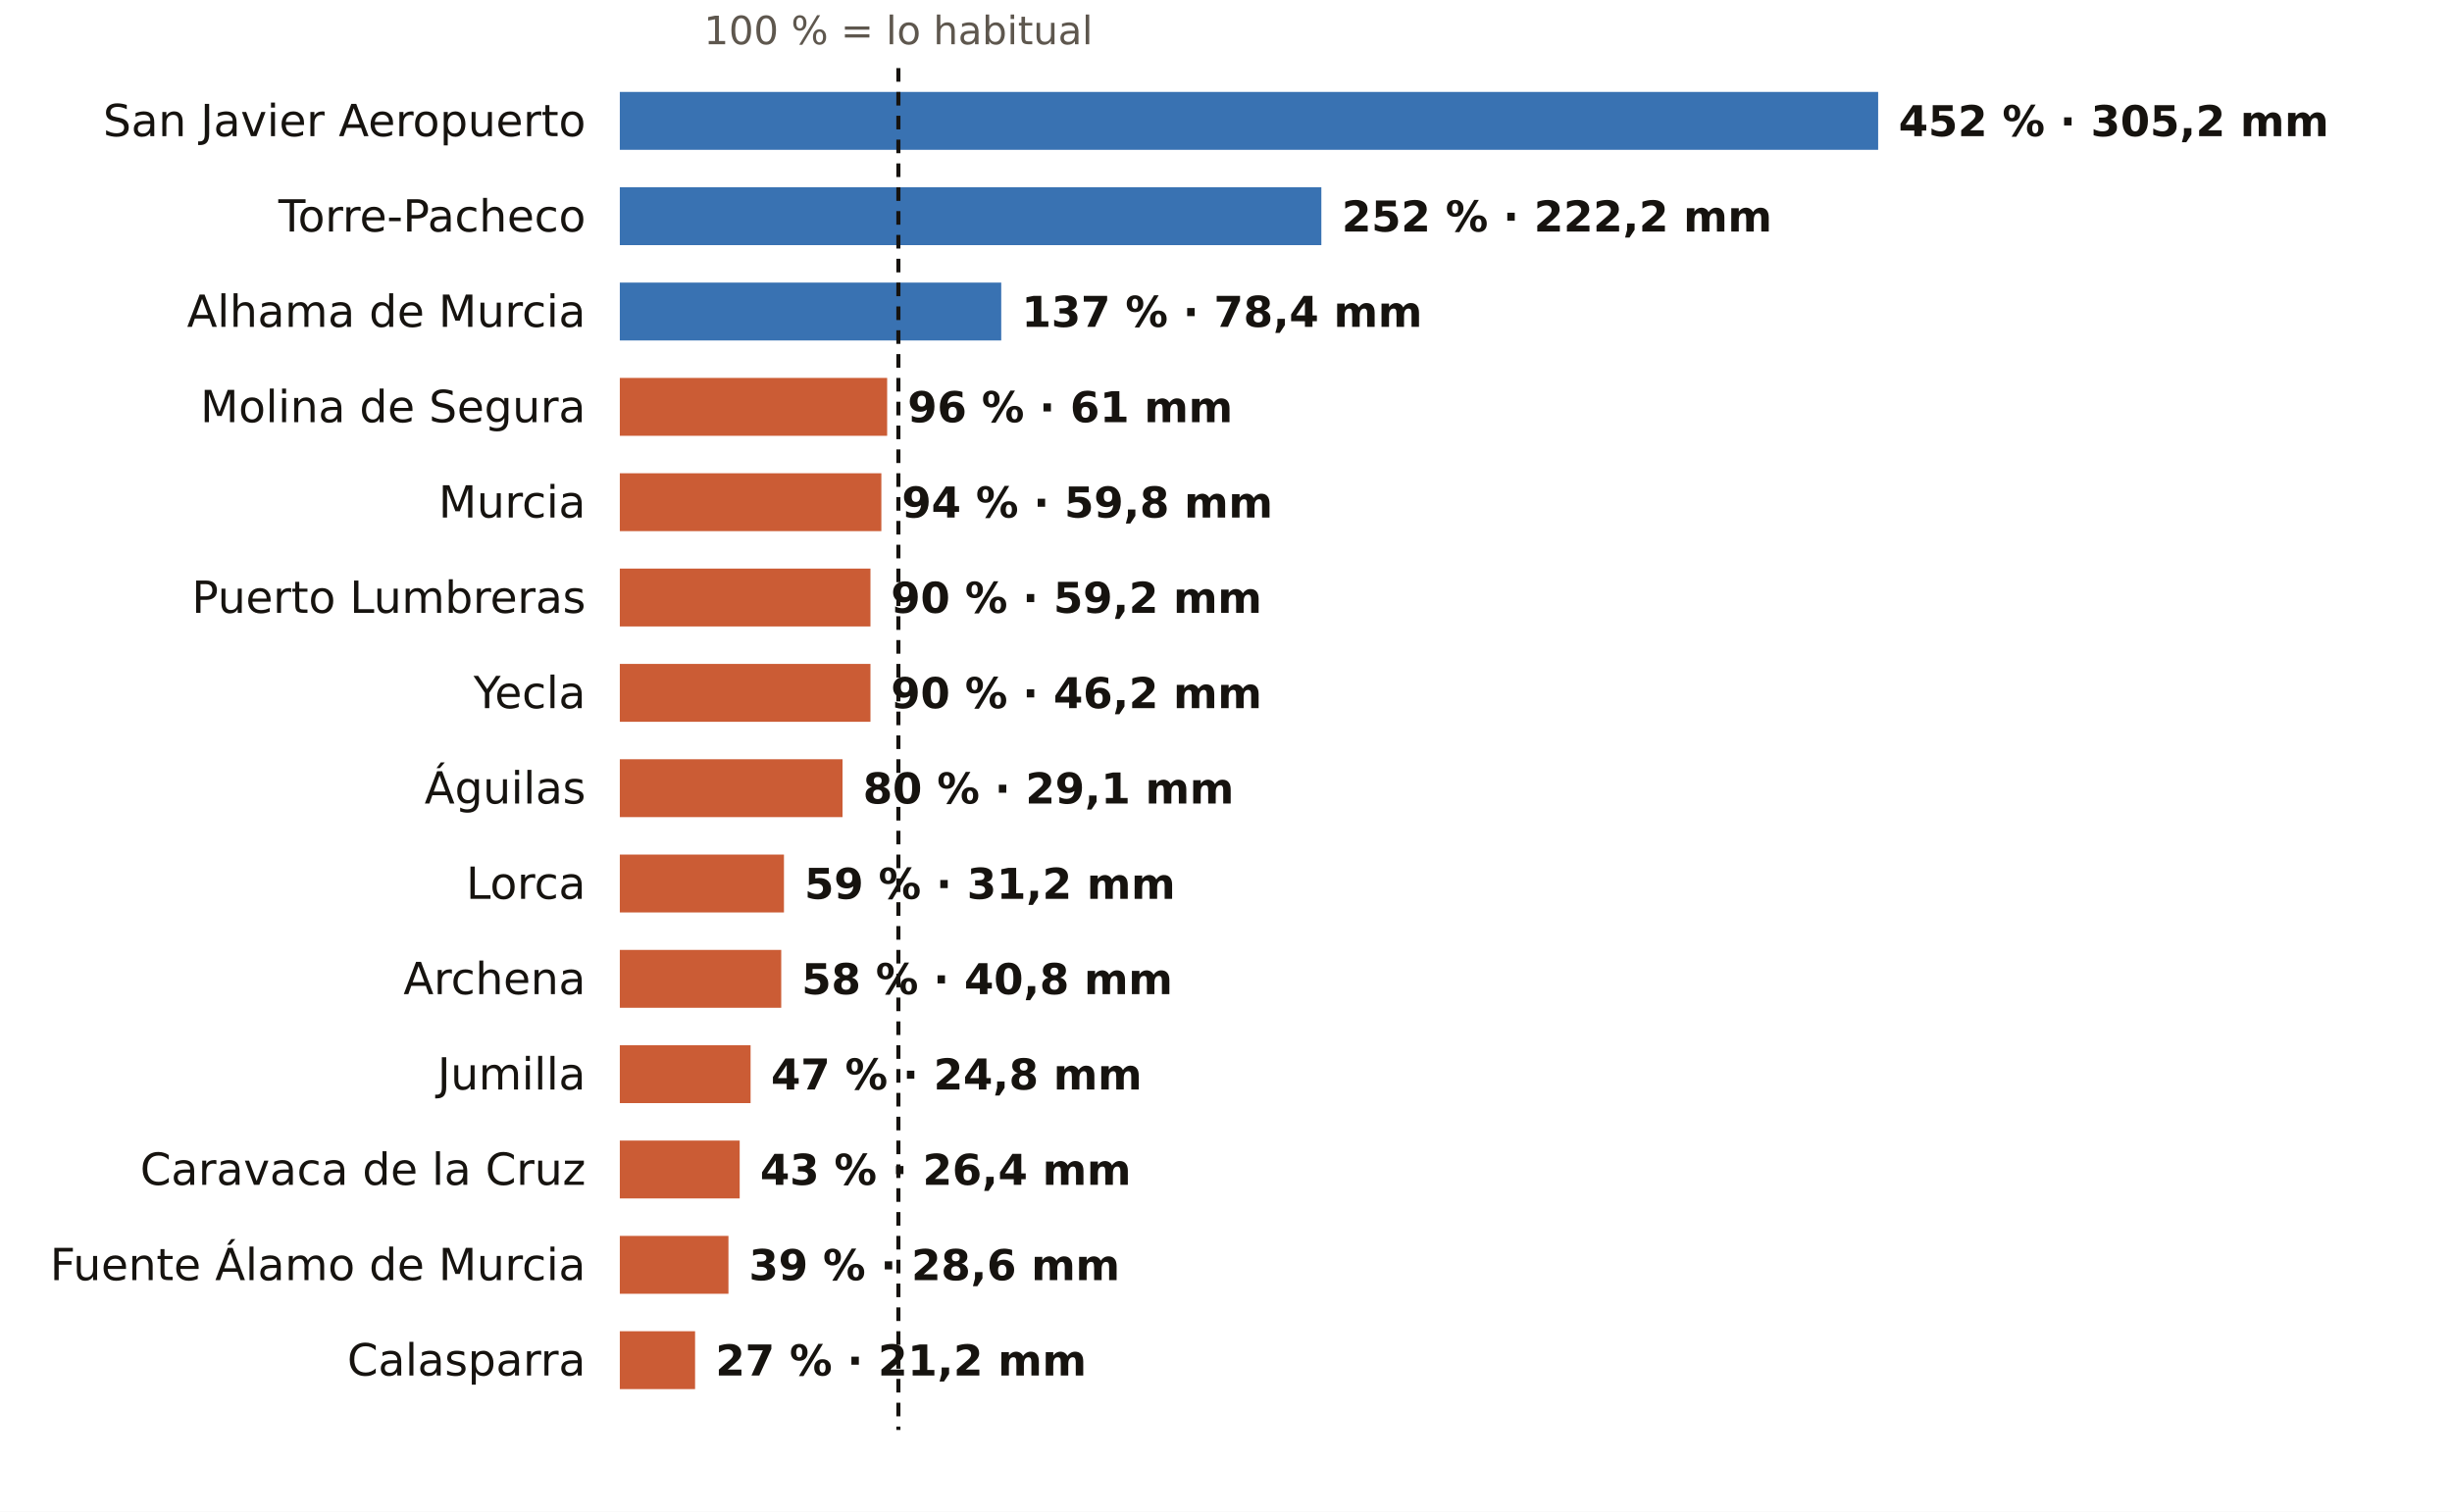
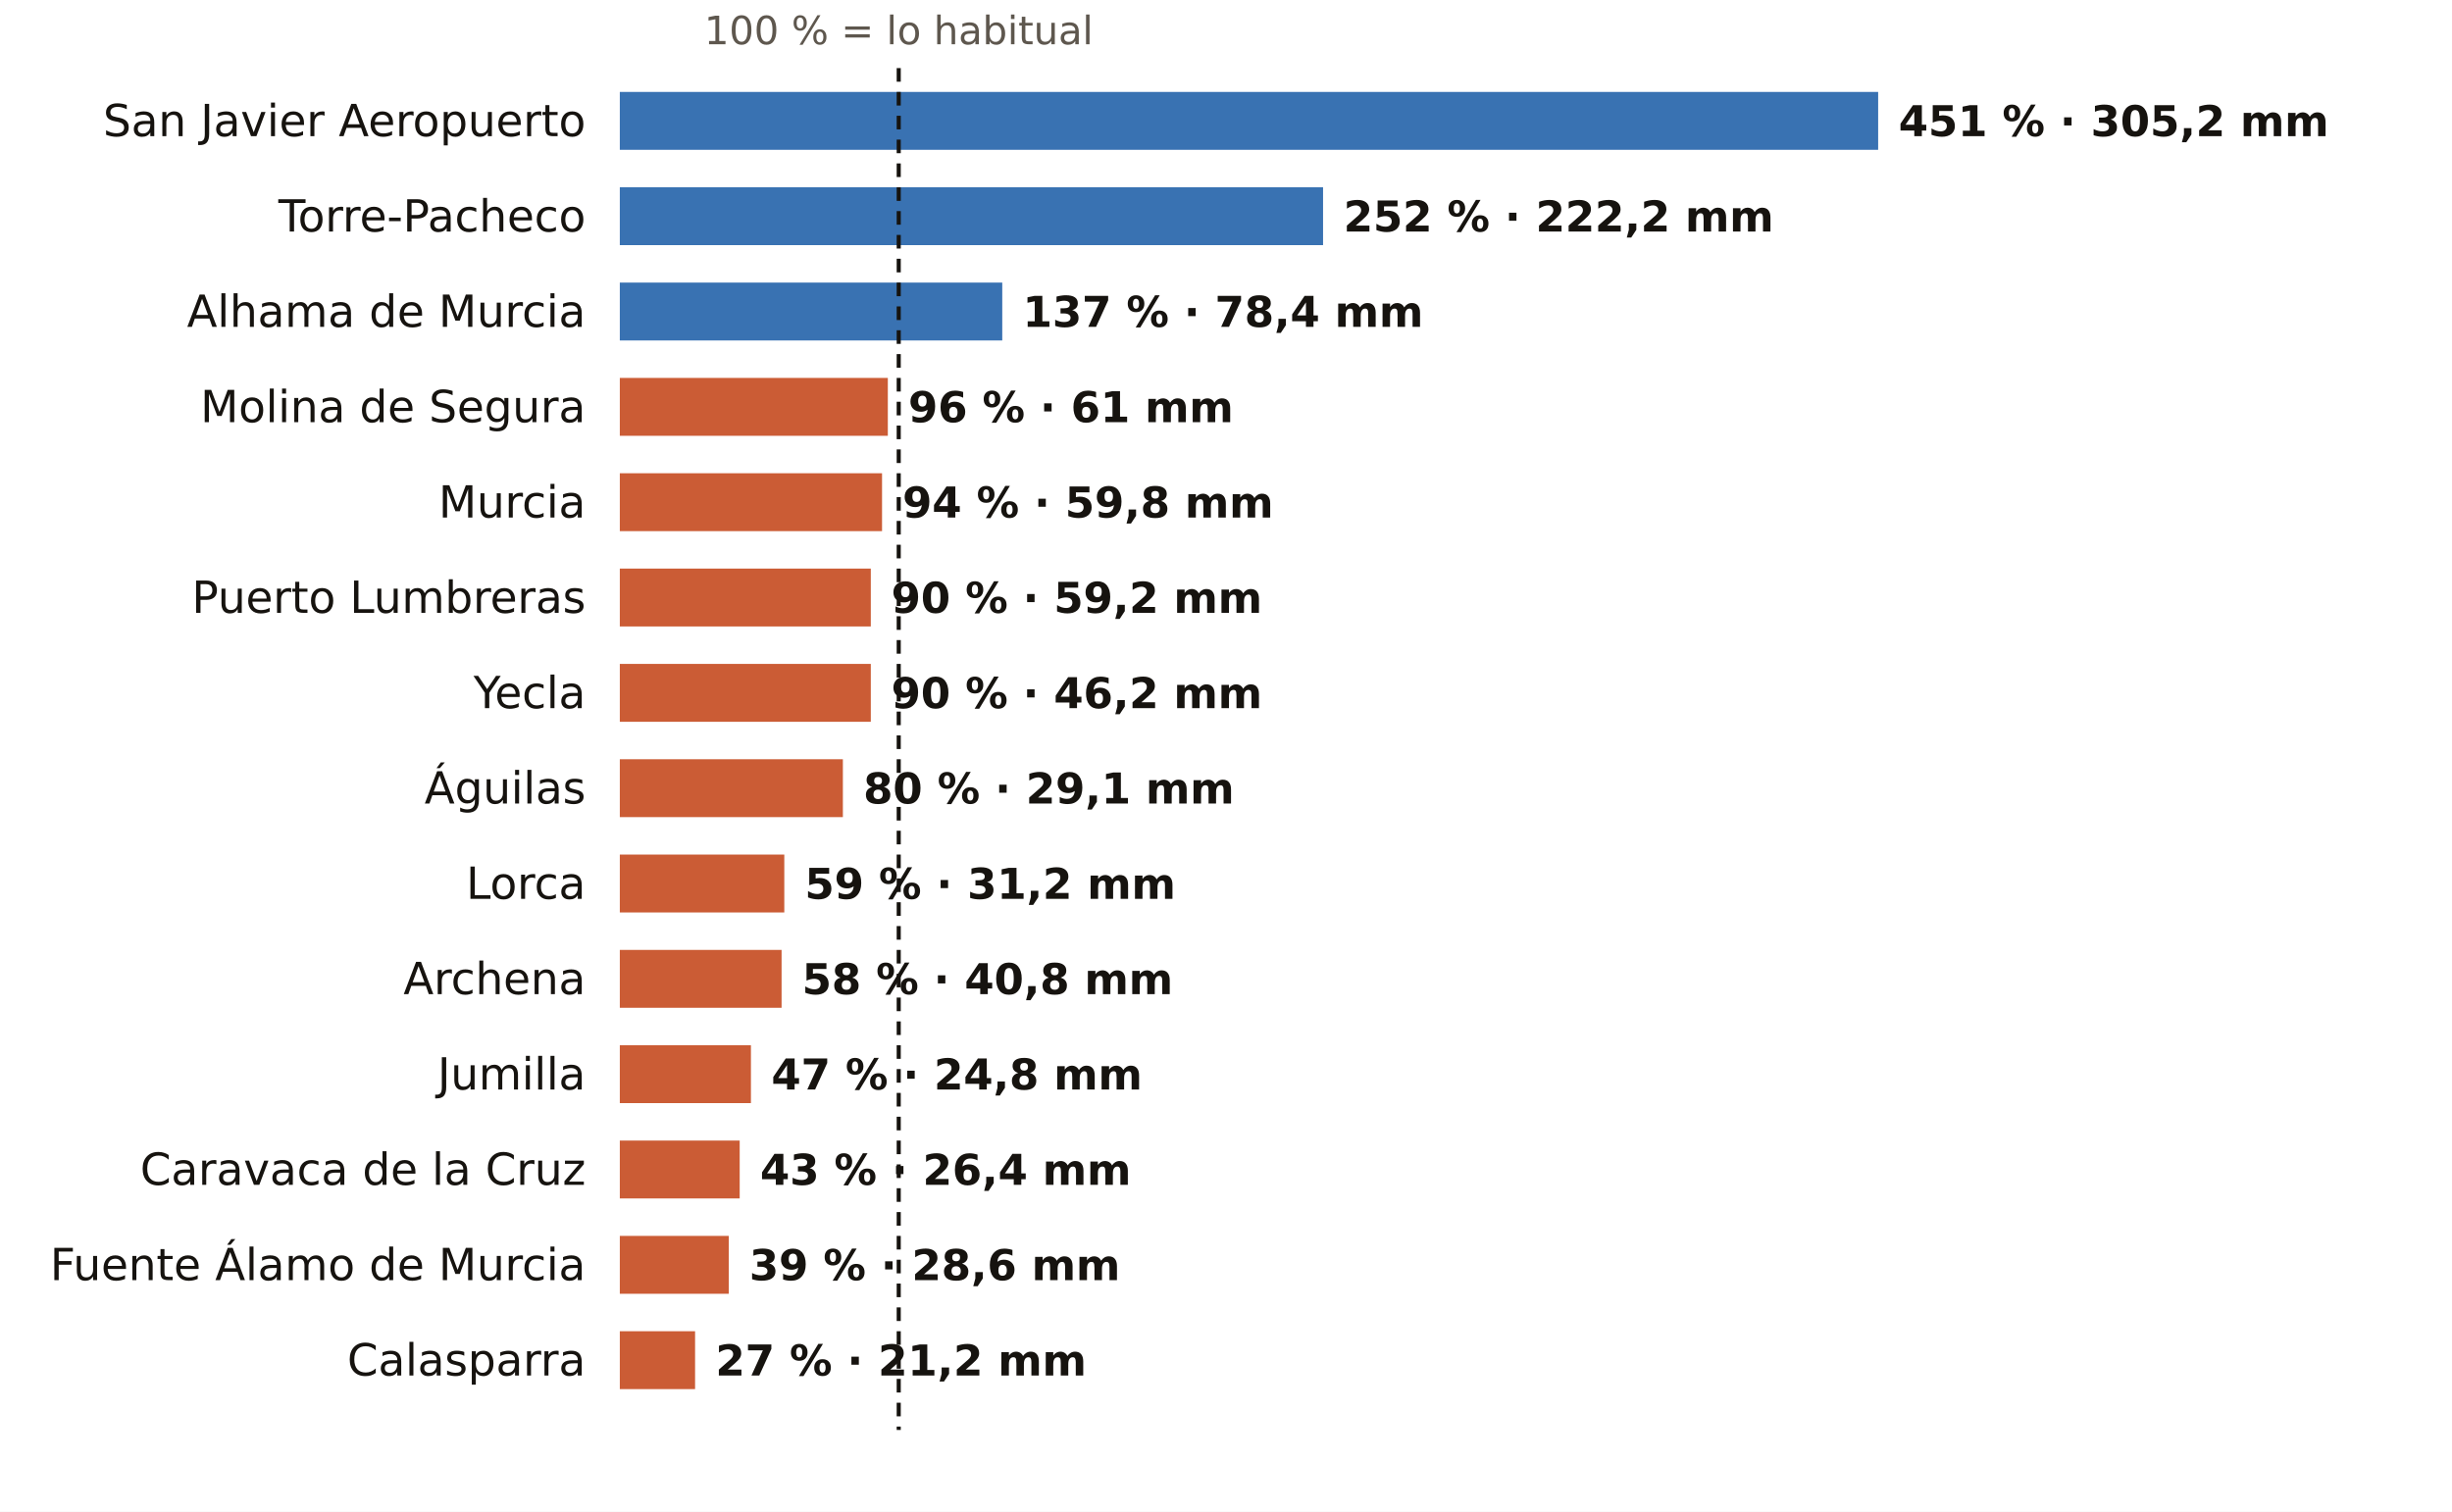
<svg xmlns="http://www.w3.org/2000/svg" viewBox="0 0 720 444" width="720" height="444" role="img" aria-label="El otoño en los pluviómetros de AEMET de Murcia: % de lo habitual">
  <rect width="720" height="444" fill="#FFFFFF" />
-   <text x="263.8" y="13.0" font-size="11.5" fill="#5E574E" text-anchor="middle" font-weight="400" font-family="Public Sans, DejaVu Sans, Arial, sans-serif">100 % = lo habitual</text>
+   <text x="263.9" y="13.0" font-size="11.5" fill="#5E574E" text-anchor="middle" font-weight="400" font-family="Public Sans, DejaVu Sans, Arial, sans-serif">100 % = lo habitual</text>
  <text x="172.0" y="40.0" font-size="13" fill="#16130F" text-anchor="end" font-weight="500" font-family="Public Sans, DejaVu Sans, Arial, sans-serif">San Javier Aeropuerto</text>
  <rect x="182" y="27" width="369.5" height="17" fill="#1F5FA8" opacity="0.88" />
-   <text x="557.5" y="40.0" font-size="12.5" fill="#16130F" text-anchor="start" font-weight="600" font-family="Public Sans, DejaVu Sans, Arial, sans-serif">452 % · 305,2 mm</text>
+   <text x="557.5" y="40.0" font-size="12.5" fill="#16130F" text-anchor="start" font-weight="600" font-family="Public Sans, DejaVu Sans, Arial, sans-serif">451 % · 305,2 mm</text>
  <text x="172.0" y="68.0" font-size="13" fill="#16130F" text-anchor="end" font-weight="500" font-family="Public Sans, DejaVu Sans, Arial, sans-serif">Torre-Pacheco</text>
-   <rect x="182" y="55" width="206.0" height="17" fill="#1F5FA8" opacity="0.88" />
-   <text x="394.0" y="68.0" font-size="12.5" fill="#16130F" text-anchor="start" font-weight="600" font-family="Public Sans, DejaVu Sans, Arial, sans-serif">252 % · 222,2 mm</text>
+   <rect x="182" y="55" width="206.5" height="17" fill="#1F5FA8" opacity="0.88" />
+   <text x="394.5" y="68.0" font-size="12.5" fill="#16130F" text-anchor="start" font-weight="600" font-family="Public Sans, DejaVu Sans, Arial, sans-serif">252 % · 222,2 mm</text>
  <text x="172.0" y="96.0" font-size="13" fill="#16130F" text-anchor="end" font-weight="500" font-family="Public Sans, DejaVu Sans, Arial, sans-serif">Alhama de Murcia</text>
-   <rect x="182" y="83" width="112.0" height="17" fill="#1F5FA8" opacity="0.88" />
-   <text x="300.0" y="96.0" font-size="12.5" fill="#16130F" text-anchor="start" font-weight="600" font-family="Public Sans, DejaVu Sans, Arial, sans-serif">137 % · 78,4 mm</text>
+   <rect x="182" y="83" width="112.3" height="17" fill="#1F5FA8" opacity="0.88" />
+   <text x="300.3" y="96.0" font-size="12.5" fill="#16130F" text-anchor="start" font-weight="600" font-family="Public Sans, DejaVu Sans, Arial, sans-serif">137 % · 78,4 mm</text>
  <text x="172.0" y="124.0" font-size="13" fill="#16130F" text-anchor="end" font-weight="500" font-family="Public Sans, DejaVu Sans, Arial, sans-serif">Molina de Segura</text>
-   <rect x="182" y="111" width="78.5" height="17" fill="#C4461A" opacity="0.88" />
-   <text x="266.5" y="124.0" font-size="12.5" fill="#16130F" text-anchor="start" font-weight="600" font-family="Public Sans, DejaVu Sans, Arial, sans-serif">96 % · 61 mm</text>
+   <rect x="182" y="111" width="78.7" height="17" fill="#C4461A" opacity="0.88" />
+   <text x="266.7" y="124.0" font-size="12.5" fill="#16130F" text-anchor="start" font-weight="600" font-family="Public Sans, DejaVu Sans, Arial, sans-serif">96 % · 61 mm</text>
  <text x="172.0" y="152.0" font-size="13" fill="#16130F" text-anchor="end" font-weight="500" font-family="Public Sans, DejaVu Sans, Arial, sans-serif">Murcia</text>
-   <rect x="182" y="139" width="76.8" height="17" fill="#C4461A" opacity="0.88" />
-   <text x="264.8" y="152.0" font-size="12.5" fill="#16130F" text-anchor="start" font-weight="600" font-family="Public Sans, DejaVu Sans, Arial, sans-serif">94 % · 59,8 mm</text>
+   <rect x="182" y="139" width="77.0" height="17" fill="#C4461A" opacity="0.88" />
+   <text x="265.0" y="152.0" font-size="12.5" fill="#16130F" text-anchor="start" font-weight="600" font-family="Public Sans, DejaVu Sans, Arial, sans-serif">94 % · 59,8 mm</text>
  <text x="172.0" y="180.0" font-size="13" fill="#16130F" text-anchor="end" font-weight="500" font-family="Public Sans, DejaVu Sans, Arial, sans-serif">Puerto Lumbreras</text>
-   <rect x="182" y="167" width="73.6" height="17" fill="#C4461A" opacity="0.88" />
-   <text x="261.6" y="180.0" font-size="12.5" fill="#16130F" text-anchor="start" font-weight="600" font-family="Public Sans, DejaVu Sans, Arial, sans-serif">90 % · 59,2 mm</text>
+   <rect x="182" y="167" width="73.7" height="17" fill="#C4461A" opacity="0.88" />
+   <text x="261.7" y="180.0" font-size="12.5" fill="#16130F" text-anchor="start" font-weight="600" font-family="Public Sans, DejaVu Sans, Arial, sans-serif">90 % · 59,2 mm</text>
  <text x="172.0" y="208.0" font-size="13" fill="#16130F" text-anchor="end" font-weight="500" font-family="Public Sans, DejaVu Sans, Arial, sans-serif">Yecla</text>
-   <rect x="182" y="195" width="73.6" height="17" fill="#C4461A" opacity="0.88" />
-   <text x="261.6" y="208.0" font-size="12.5" fill="#16130F" text-anchor="start" font-weight="600" font-family="Public Sans, DejaVu Sans, Arial, sans-serif">90 % · 46,2 mm</text>
+   <rect x="182" y="195" width="73.7" height="17" fill="#C4461A" opacity="0.88" />
+   <text x="261.7" y="208.0" font-size="12.5" fill="#16130F" text-anchor="start" font-weight="600" font-family="Public Sans, DejaVu Sans, Arial, sans-serif">90 % · 46,2 mm</text>
  <text x="172.0" y="236.0" font-size="13" fill="#16130F" text-anchor="end" font-weight="500" font-family="Public Sans, DejaVu Sans, Arial, sans-serif">Águilas</text>
-   <rect x="182" y="223" width="65.4" height="17" fill="#C4461A" opacity="0.88" />
-   <text x="253.4" y="236.0" font-size="12.5" fill="#16130F" text-anchor="start" font-weight="600" font-family="Public Sans, DejaVu Sans, Arial, sans-serif">80 % · 29,1 mm</text>
+   <rect x="182" y="223" width="65.5" height="17" fill="#C4461A" opacity="0.88" />
+   <text x="253.5" y="236.0" font-size="12.5" fill="#16130F" text-anchor="start" font-weight="600" font-family="Public Sans, DejaVu Sans, Arial, sans-serif">80 % · 29,1 mm</text>
  <text x="172.0" y="264.0" font-size="13" fill="#16130F" text-anchor="end" font-weight="500" font-family="Public Sans, DejaVu Sans, Arial, sans-serif">Lorca</text>
-   <rect x="182" y="251" width="48.2" height="17" fill="#C4461A" opacity="0.88" />
-   <text x="236.2" y="264.0" font-size="12.5" fill="#16130F" text-anchor="start" font-weight="600" font-family="Public Sans, DejaVu Sans, Arial, sans-serif">59 % · 31,2 mm</text>
+   <rect x="182" y="251" width="48.3" height="17" fill="#C4461A" opacity="0.88" />
+   <text x="236.3" y="264.0" font-size="12.5" fill="#16130F" text-anchor="start" font-weight="600" font-family="Public Sans, DejaVu Sans, Arial, sans-serif">59 % · 31,2 mm</text>
  <text x="172.0" y="292.0" font-size="13" fill="#16130F" text-anchor="end" font-weight="500" font-family="Public Sans, DejaVu Sans, Arial, sans-serif">Archena</text>
-   <rect x="182" y="279" width="47.4" height="17" fill="#C4461A" opacity="0.88" />
-   <text x="235.4" y="292.0" font-size="12.5" fill="#16130F" text-anchor="start" font-weight="600" font-family="Public Sans, DejaVu Sans, Arial, sans-serif">58 % · 40,8 mm</text>
+   <rect x="182" y="279" width="47.5" height="17" fill="#C4461A" opacity="0.88" />
+   <text x="235.5" y="292.0" font-size="12.5" fill="#16130F" text-anchor="start" font-weight="600" font-family="Public Sans, DejaVu Sans, Arial, sans-serif">58 % · 40,8 mm</text>
  <text x="172.0" y="320.0" font-size="13" fill="#16130F" text-anchor="end" font-weight="500" font-family="Public Sans, DejaVu Sans, Arial, sans-serif">Jumilla</text>
-   <rect x="182" y="307" width="38.4" height="17" fill="#C4461A" opacity="0.88" />
-   <text x="226.4" y="320.0" font-size="12.5" fill="#16130F" text-anchor="start" font-weight="600" font-family="Public Sans, DejaVu Sans, Arial, sans-serif">47 % · 24,8 mm</text>
+   <rect x="182" y="307" width="38.5" height="17" fill="#C4461A" opacity="0.88" />
+   <text x="226.5" y="320.0" font-size="12.5" fill="#16130F" text-anchor="start" font-weight="600" font-family="Public Sans, DejaVu Sans, Arial, sans-serif">47 % · 24,8 mm</text>
  <text x="172.0" y="348.0" font-size="13" fill="#16130F" text-anchor="end" font-weight="500" font-family="Public Sans, DejaVu Sans, Arial, sans-serif">Caravaca de la Cruz</text>
  <rect x="182" y="335" width="35.2" height="17" fill="#C4461A" opacity="0.88" />
  <text x="223.2" y="348.0" font-size="12.5" fill="#16130F" text-anchor="start" font-weight="600" font-family="Public Sans, DejaVu Sans, Arial, sans-serif">43 % · 26,4 mm</text>
  <text x="172.0" y="376.0" font-size="13" fill="#16130F" text-anchor="end" font-weight="500" font-family="Public Sans, DejaVu Sans, Arial, sans-serif">Fuente Álamo de Murcia</text>
-   <rect x="182" y="363" width="31.9" height="17" fill="#C4461A" opacity="0.88" />
-   <text x="219.9" y="376.0" font-size="12.5" fill="#16130F" text-anchor="start" font-weight="600" font-family="Public Sans, DejaVu Sans, Arial, sans-serif">39 % · 28,6 mm</text>
+   <rect x="182" y="363" width="32.0" height="17" fill="#C4461A" opacity="0.88" />
+   <text x="220.0" y="376.0" font-size="12.5" fill="#16130F" text-anchor="start" font-weight="600" font-family="Public Sans, DejaVu Sans, Arial, sans-serif">39 % · 28,6 mm</text>
  <text x="172.0" y="404.0" font-size="13" fill="#16130F" text-anchor="end" font-weight="500" font-family="Public Sans, DejaVu Sans, Arial, sans-serif">Calasparra</text>
  <rect x="182" y="391" width="22.1" height="17" fill="#C4461A" opacity="0.88" />
  <text x="210.1" y="404.0" font-size="12.5" fill="#16130F" text-anchor="start" font-weight="600" font-family="Public Sans, DejaVu Sans, Arial, sans-serif">27 % · 21,2 mm</text>
-   <line x1="263.8" x2="263.8" y1="20" y2="420" stroke="#16130F" stroke-width="1.2" stroke-dasharray="4 3" />
+   <line x1="263.9" x2="263.9" y1="20" y2="420" stroke="#16130F" stroke-width="1.2" stroke-dasharray="4 3" />
</svg>
